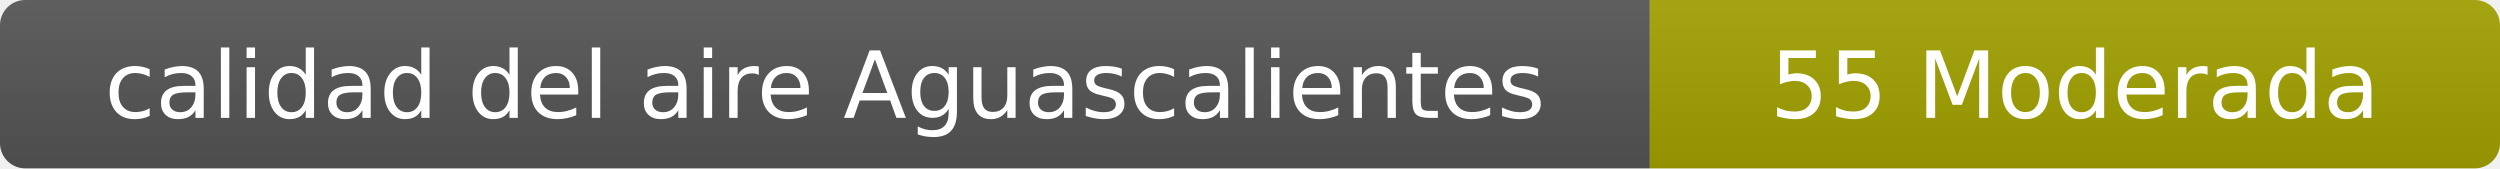
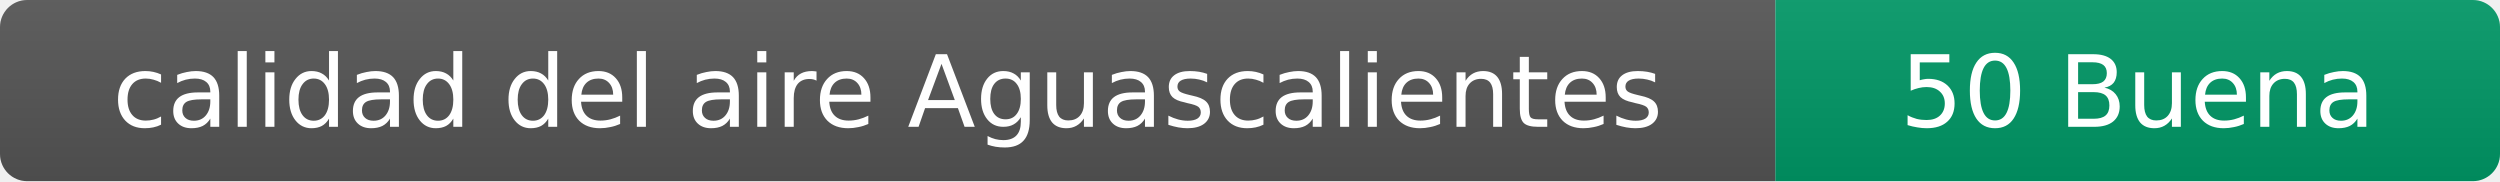
- <svg xmlns="http://www.w3.org/2000/svg" width="297" height="20" role="img" aria-label="calidad del aire: 55 Moderada">
+ <svg xmlns="http://www.w3.org/2000/svg" width="276" height="20" role="img" aria-label="calidad del aire: 50 Buena">
  <linearGradient id="s" x2="0" y2="100%">
    <stop offset="0" stop-color="#bbb" stop-opacity=".1" />
    <stop offset="1" stop-opacity=".1" />
  </linearGradient>
  <clipPath id="r">
-     <rect width="297" height="20" rx="3" fill="#fff" />
+     <rect width="276" height="20" rx="3" fill="#fff" />
  </clipPath>
  <g clip-path="url(#r)">
    <rect width="196" height="20" fill="#555" />
-     <rect x="196" width="101" height="20" fill="#a3a300" />
-     <rect width="297" height="20" fill="url(#s)" />
+     <rect x="196" width="80" height="20" fill="#009966" />
+     <rect width="276" height="20" fill="url(#s)" />
  </g>
  <g fill="#fff" text-anchor="middle" font-family="Verdana,Geneva,DejaVu Sans,sans-serif" font-size="11">
    <text x="98" y="14">calidad del aire Aguascalientes</text>
-     <text x="246.5" y="14">55 Moderada</text>
+     <text x="236" y="14">50 Buena</text>
  </g>
</svg>
